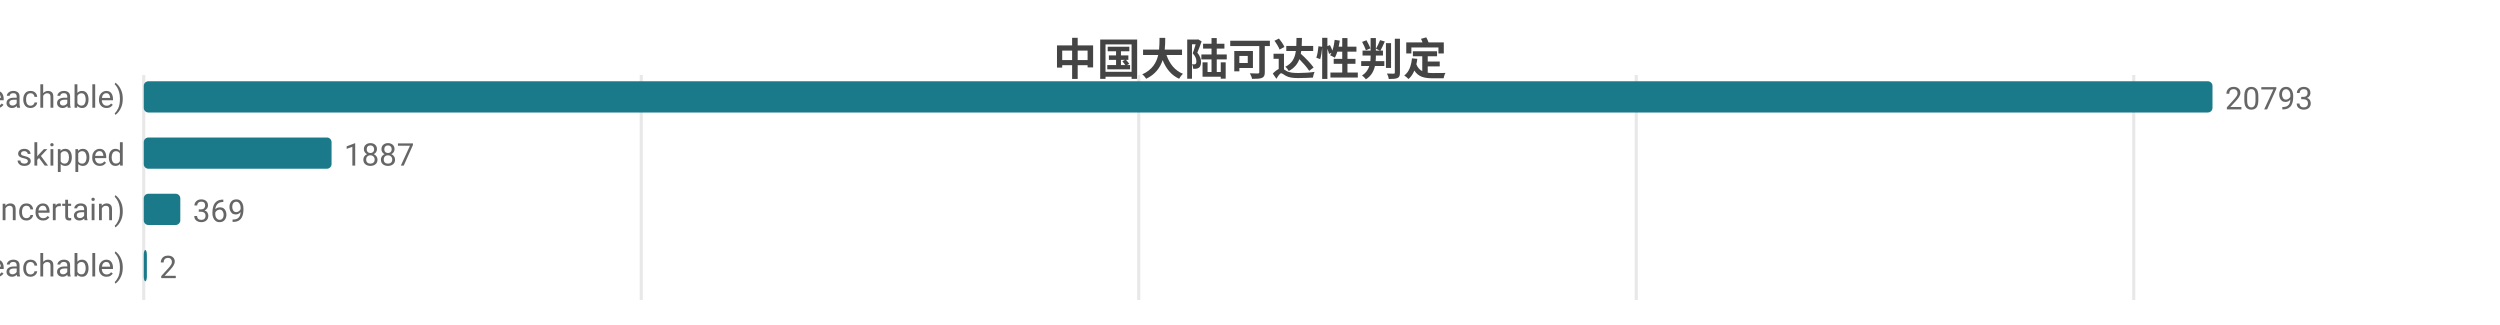
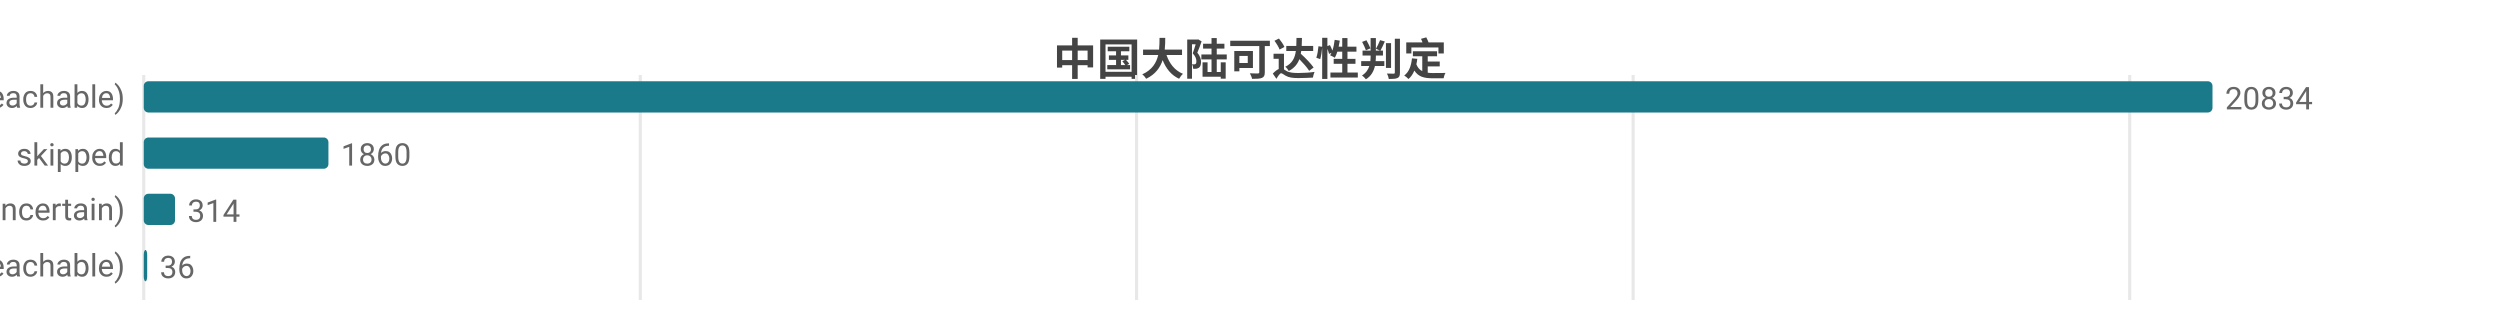
<svg xmlns="http://www.w3.org/2000/svg" width="800" height="104" viewBox="0 0 800 104">
  <rect width="800" height="104" fill="#ffffff" />
  <style>text{font-family:system-ui,-apple-system,'Segoe UI',Roboto,'PingFang SC','Microsoft YaHei','Noto Sans CJK SC',sans-serif}.g{stroke:#e8e8e8;stroke-width:1}.a{stroke:#999;stroke-width:1}.t{font-size:10px;fill:#666}.m{font-size:10px;text-anchor:middle;fill:#666}.e{font-size:10px;text-anchor:end;fill:#666}.l{font-size:11px;fill:#333}.tt{font-size:14px;font-weight:600;text-anchor:middle;fill:#444}.em{font-size:13px;text-anchor:middle;fill:#999}</style>
  <text class="tt" x="400.0" y="24">中国大陆可达性判定</text>
  <line class="g" x1="46" y1="24" x2="46" y2="96" />
-   <line class="g" x1="205.2" y1="24" x2="205.2" y2="96" />
-   <line class="g" x1="364.4" y1="24" x2="364.4" y2="96" />
-   <line class="g" x1="523.6" y1="24" x2="523.6" y2="96" />
-   <line class="g" x1="682.8" y1="24" x2="682.8" y2="96" />
+   <line class="g" x1="204.9" y1="24" x2="204.9" y2="96" />
+   <line class="g" x1="363.7" y1="24" x2="363.7" y2="96" />
+   <line class="g" x1="522.6" y1="24" x2="522.6" y2="96" />
+   <line class="g" x1="681.5" y1="24" x2="681.5" y2="96" />
  <text class="e" x="40" y="35">可达 (reachable)</text>
  <rect x="46" y="26" width="662" height="10" fill="#1a7a8a" rx="1.5" />
-   <text class="t" x="712" y="35">20793</text>
+   <text class="t" x="712" y="35">20834</text>
  <text class="e" x="40" y="53">skipped</text>
-   <rect x="46" y="44" width="60.1" height="10" fill="#1a7a8a" rx="1.5" />
-   <text class="t" x="110.1" y="53">1887</text>
+   <rect x="46" y="44" width="59.1" height="10" fill="#1a7a8a" rx="1.5" />
+   <text class="t" x="109.1" y="53">1860</text>
  <text class="e" x="40" y="71">不确定 (uncertain)</text>
-   <rect x="46" y="62" width="11.7" height="10" fill="#1a7a8a" rx="1.5" />
-   <text class="t" x="61.7" y="71">369</text>
+   <rect x="46" y="62" width="10.0" height="10" fill="#1a7a8a" rx="1.5" />
+   <text class="t" x="60.0" y="71">314</text>
  <text class="e" x="40" y="89">不可达 (unreachable)</text>
-   <rect x="46" y="80" width="1" height="10" fill="#1a7a8a" rx="1.5" />
-   <text class="t" x="51" y="89">2</text>
+   <rect x="46" y="80" width="1.1" height="10" fill="#1a7a8a" rx="1.5" />
+   <text class="t" x="51.1" y="89">36</text>
</svg>
